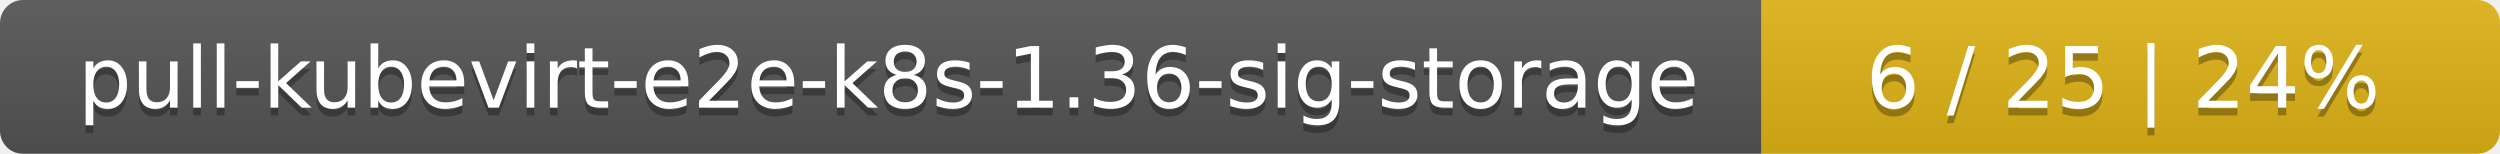
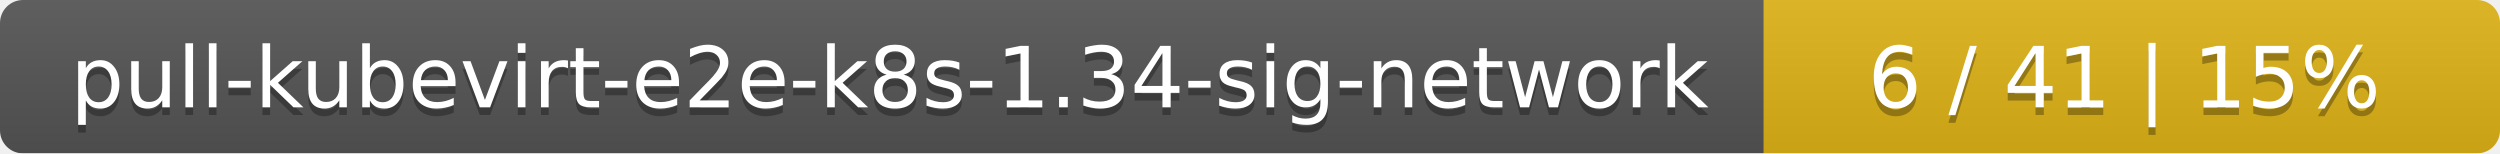
- <svg xmlns="http://www.w3.org/2000/svg" width="325" height="20">
+ <svg xmlns="http://www.w3.org/2000/svg" width="326" height="20">
  <linearGradient id="smooth" x2="0" y2="100%">
    <stop offset="0" stop-color="#bbb" stop-opacity=".1" />
    <stop offset="1" stop-opacity=".1" />
  </linearGradient>
  <mask id="round">
-     <rect width="325" height="20" rx="3" fill="#fff" />
+     <rect width="326" height="20" rx="3" fill="#fff" />
  </mask>
  <g mask="url(#round)">
-     <rect width="229" height="20" fill="#555" />
-     <rect x="229" width="96" height="20" fill="#dfb317" />
-     <rect width="325" height="20" fill="url(#smooth)" />
+     <rect width="230" height="20" fill="#555" />
+     <rect x="230" width="96" height="20" fill="#dfb317" />
+     <rect width="326" height="20" fill="url(#smooth)" />
  </g>
  <g fill="#fff" text-anchor="middle" font-family="DejaVu Sans,Verdana,Geneva,sans-serif" font-size="11">
-     <text x="115.5" y="15" fill="#010101" fill-opacity=".3">pull-kubevirt-e2e-k8s-1.36-sig-storage</text>
-     <text x="115.5" y="14">pull-kubevirt-e2e-k8s-1.36-sig-storage</text>
-     <text x="276" y="15" fill="#010101" fill-opacity=".3">6 / 25    |    24%</text>
-     <text x="276" y="14">6 / 25    |    24%</text>
+     <text x="116" y="15" fill="#010101" fill-opacity=".3">pull-kubevirt-e2e-k8s-1.34-sig-network</text>
+     <text x="116" y="14">pull-kubevirt-e2e-k8s-1.34-sig-network</text>
+     <text x="277" y="15" fill="#010101" fill-opacity=".3">6 / 41    |    15%</text>
+     <text x="277" y="14">6 / 41    |    15%</text>
  </g>
</svg>
